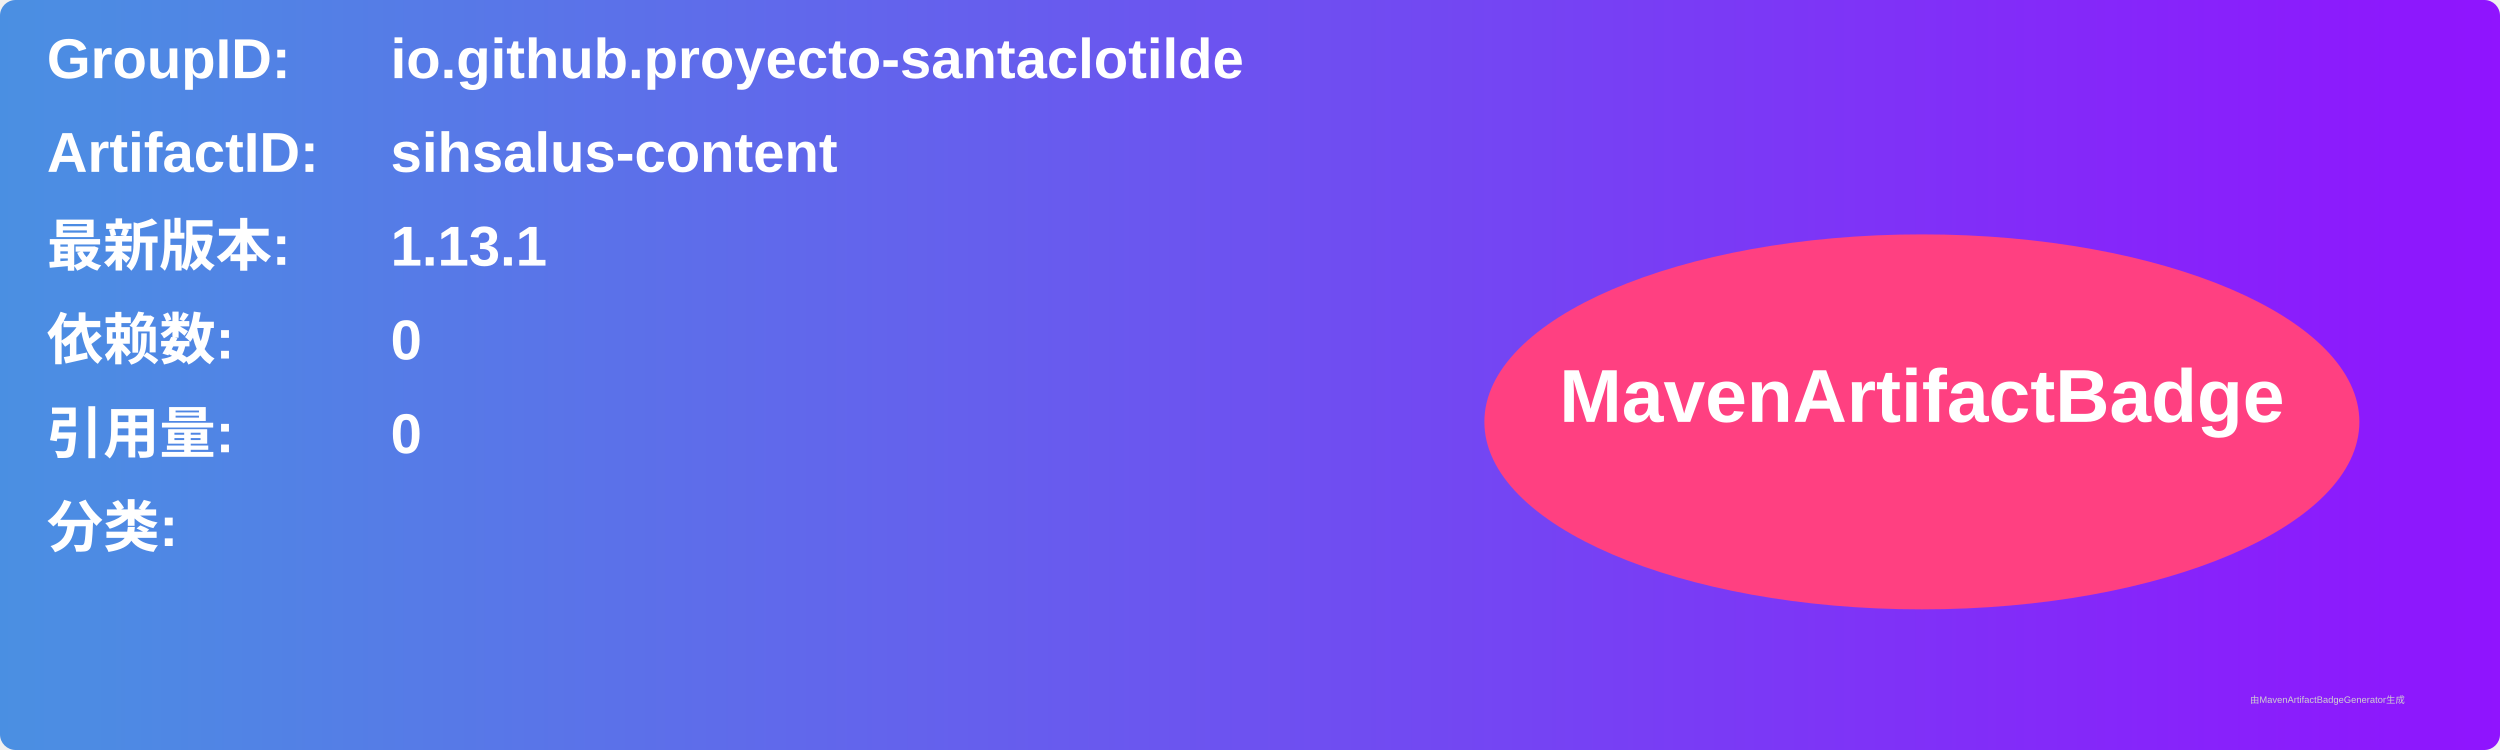
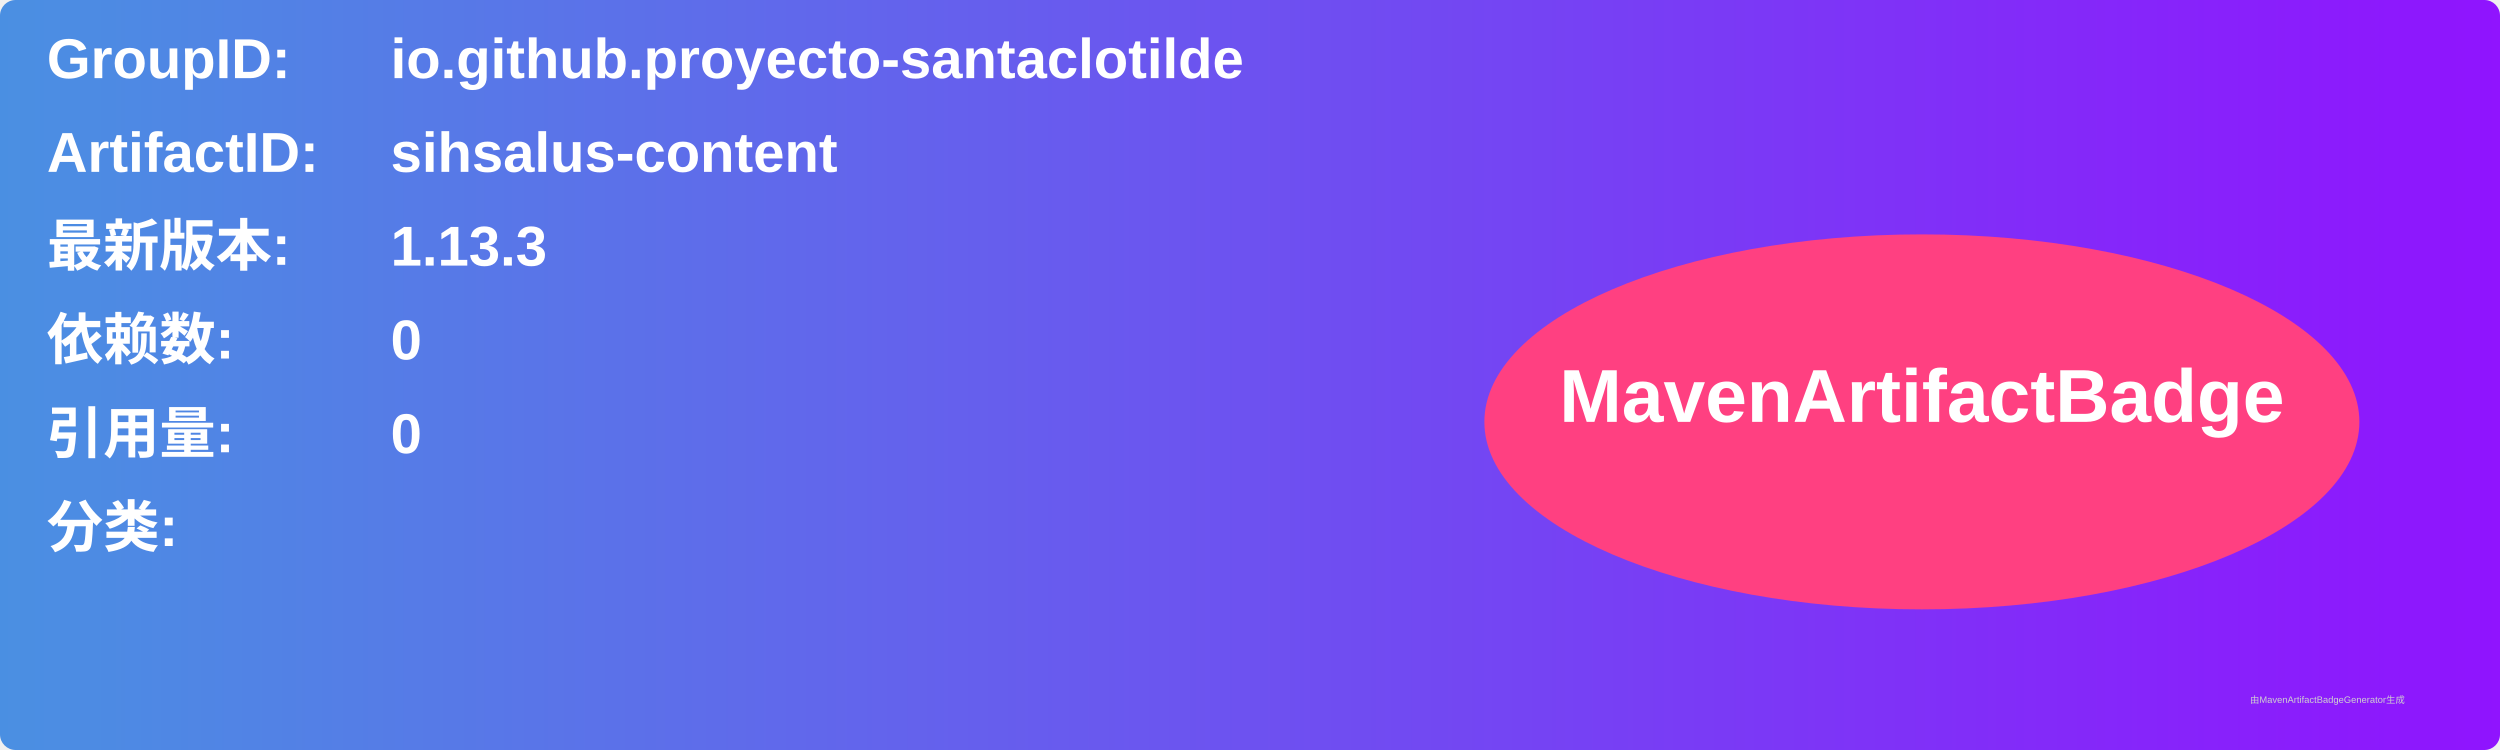
<svg xmlns="http://www.w3.org/2000/svg" width="800" height="240" viewBox="0 0 800 240">
  <linearGradient id="grad" x1="0%" y1="0%" x2="100%" y2="0%">
    <stop offset="0%" stop-color="#4a90e2" />
    <stop offset="100%" stop-color="#9013fe" />
  </linearGradient>
  <rect width="100%" height="100%" rx="5" ry="5" fill="url(#grad)" />
  <g transform="translate(15, 15)">
    <text x="0" y="10" font-family="Arial" font-size="18" fill="white" font-weight="bold" width="260">GroupID:</text>
    <text x="110" y="10" font-family="Arial" font-size="18" fill="white" font-weight="bold" width="460">io.github.proyecto-santaclotilde</text>
    <text x="0" y="40" font-family="Arial" font-size="18" fill="white" font-weight="bold" width="260">ArtifactID:</text>
    <text x="110" y="40" font-family="Arial" font-size="18" fill="white" font-weight="bold" width="460">sihsalus-content</text>
    <text x="0" y="70" font-family="Arial" font-size="18" fill="white" font-weight="bold">最新版本:</text>
    <text x="110" y="70" font-family="Arial" font-size="18" fill="white" font-weight="bold">
-       <tspan font-weight="bold">1.13.1</tspan>
+       <tspan font-weight="bold">1.13.3</tspan>
    </text>
    <text x="0" y="100" font-family="Arial" font-size="18" fill="white" font-weight="bold">依赖数: </text>
    <text x="110" y="100" font-family="Arial" font-size="18" fill="white">
      <tspan font-weight="bold">0</tspan>
    </text>
    <text x="0" y="130" font-family="Arial" font-size="18" fill="white" font-weight="bold">引用量: </text>
    <text x="110" y="130" font-family="Arial" font-size="18" fill="white">
      <tspan font-weight="bold">0</tspan>
    </text>
    <text x="0" y="160" font-family="Arial" font-size="18" fill="white" font-weight="bold">分类:</text>
    <text x="10" y="190" font-family="Arial" font-size="10" fill="white">
      <tspan font-weight="bold" />
    </text>
    <ellipse cx="600" cy="120" rx="140" ry="60" fill="#ff4081" />
    <text x="600" y="120" text-anchor="middle" font-family="Arial" font-size="24" fill="white" font-weight="bold">MavenArtifactBadge</text>
  </g>
  <text x="720" y="225" font-family="Arial" font-size="3" fill="#d0d0d0">由MavenArtifactBadgeGenerator生成</text>
</svg>
